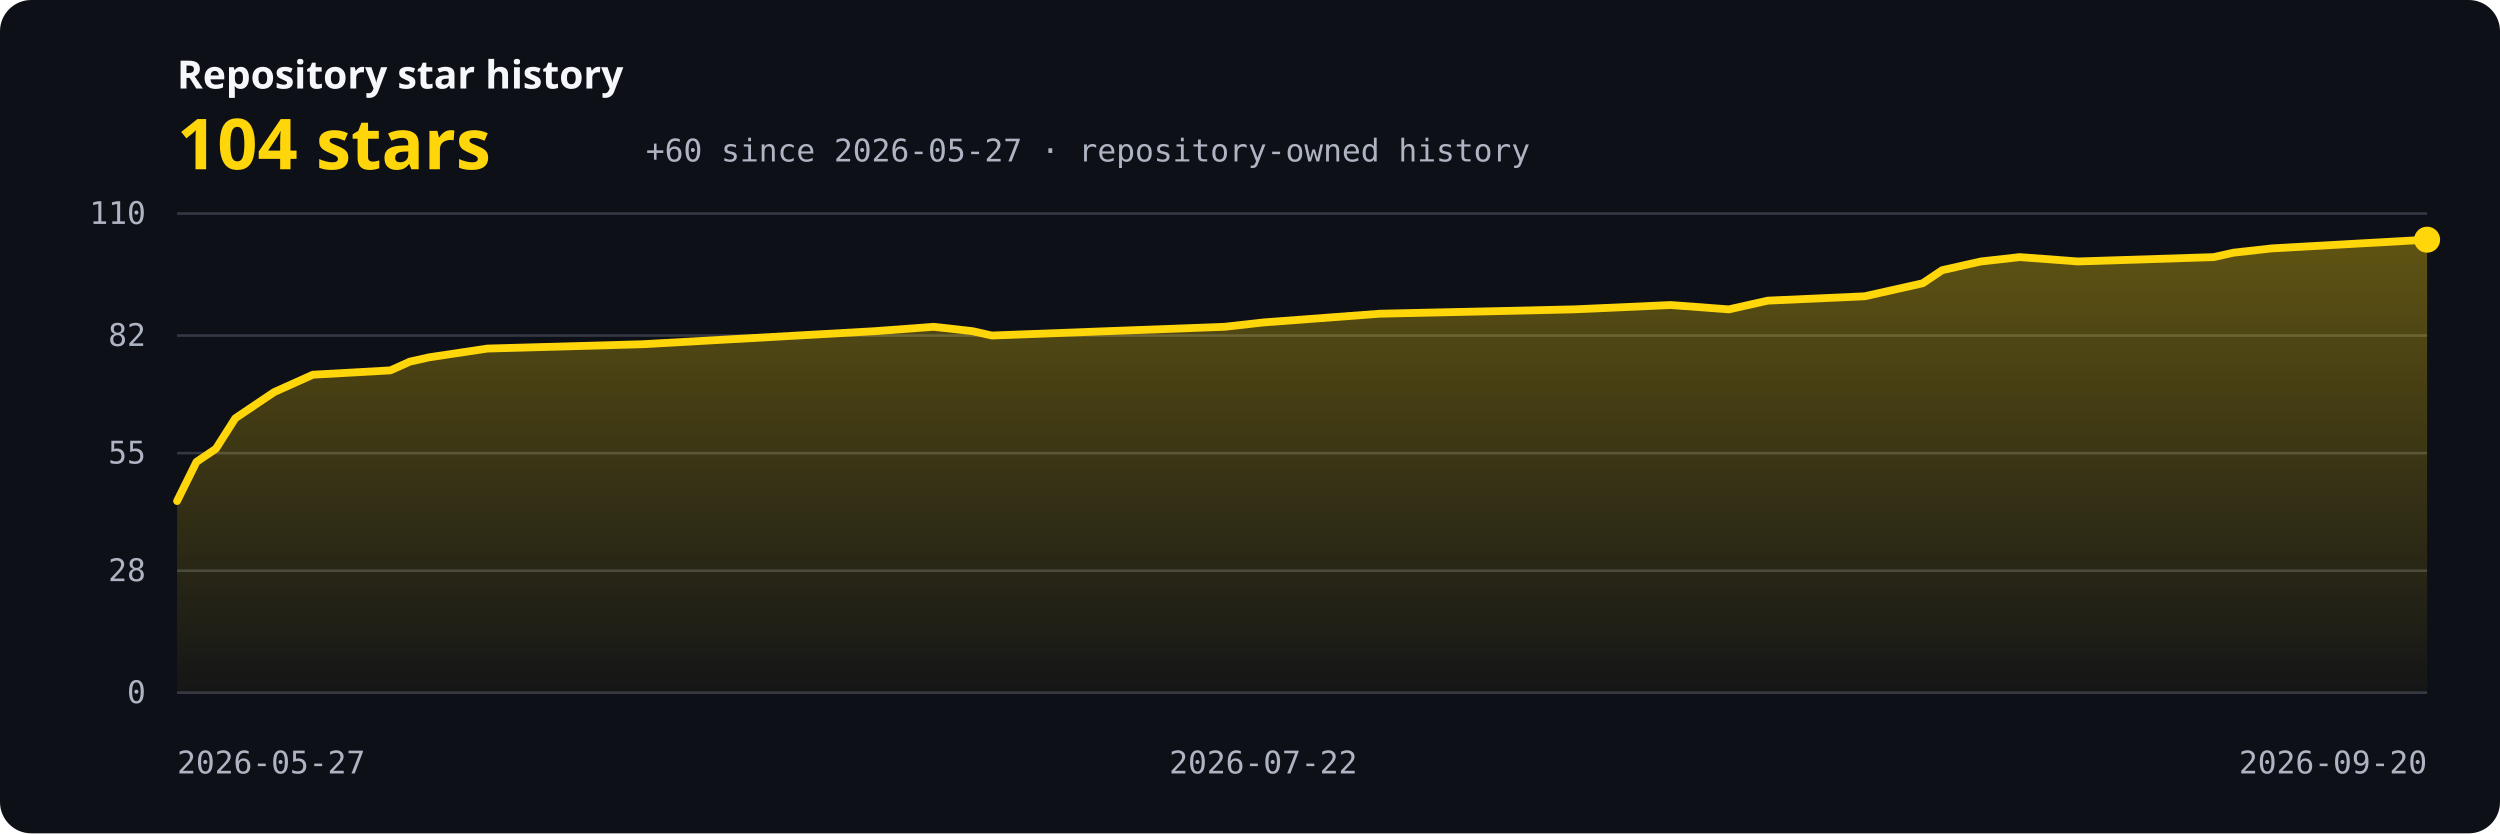
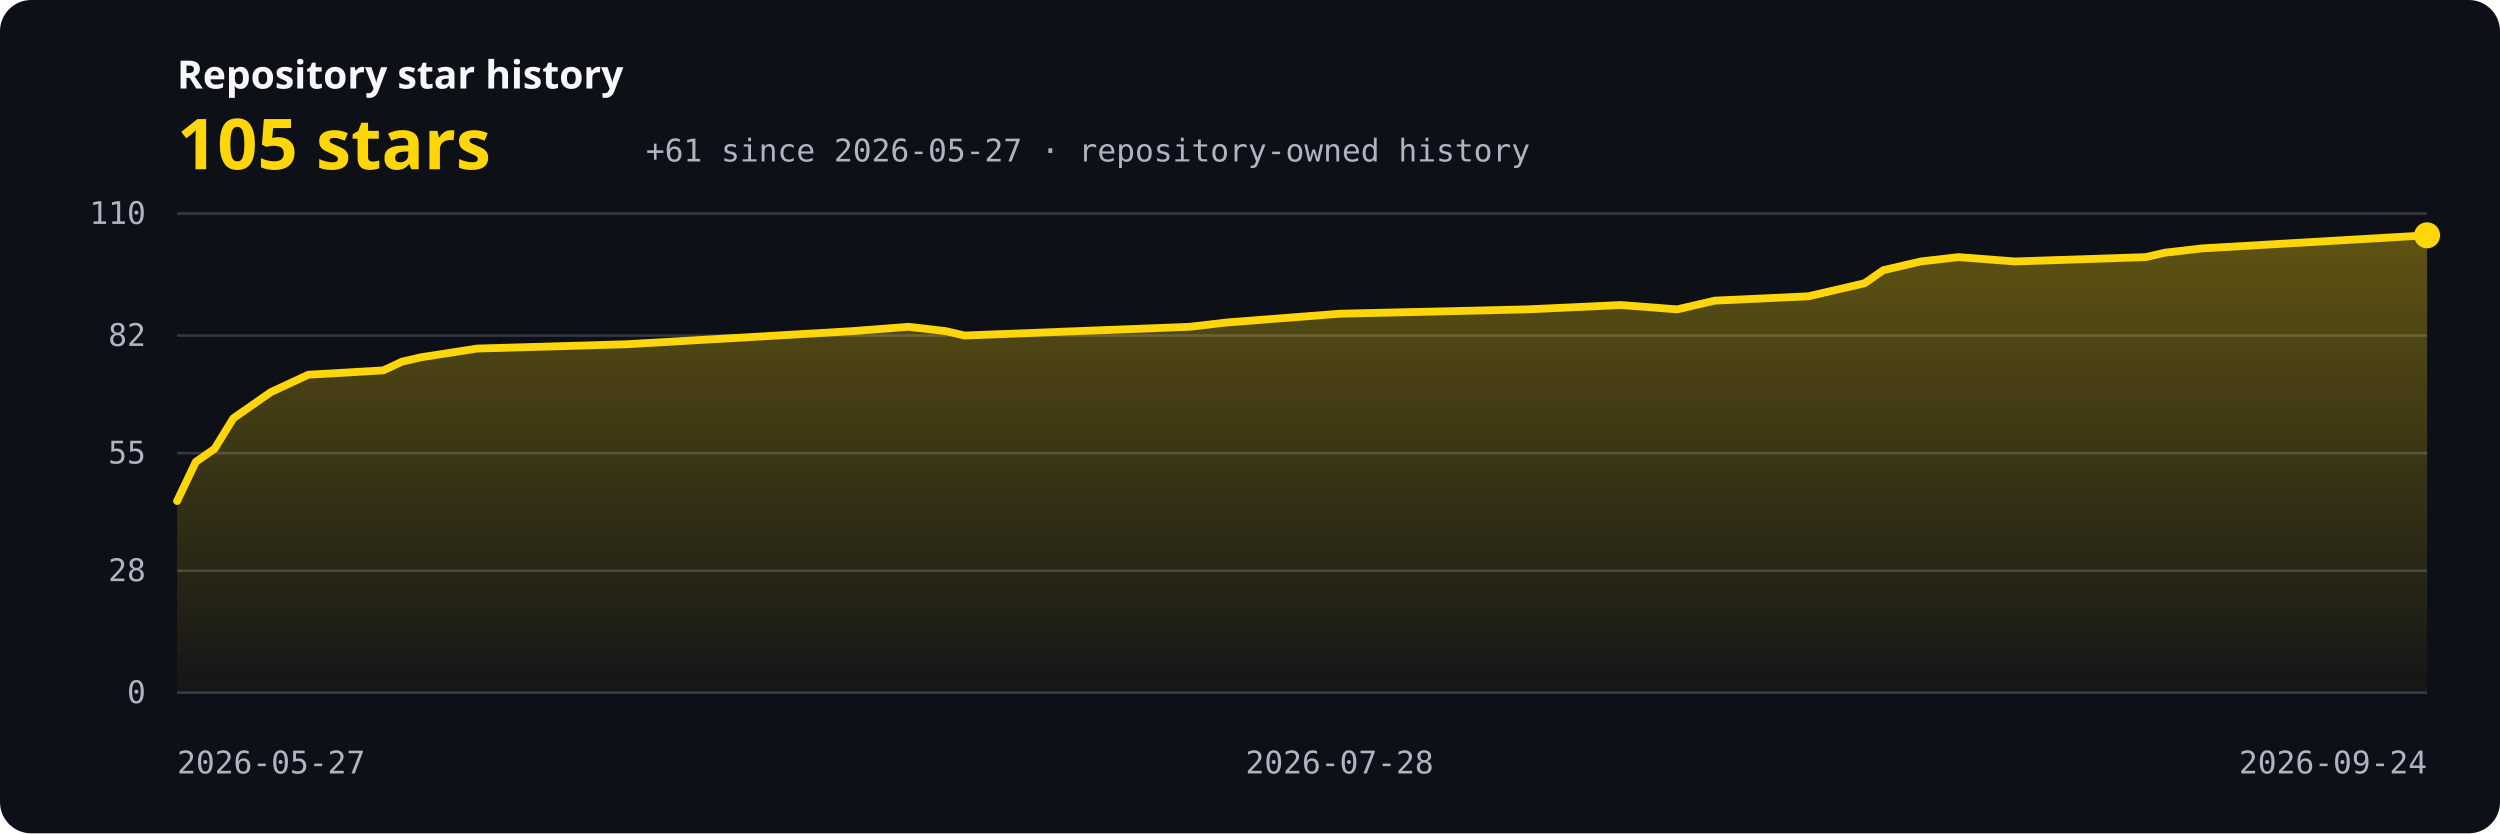
<svg xmlns="http://www.w3.org/2000/svg" width="960" height="320" viewBox="0 0 960 320" role="img" aria-labelledby="title description">
  <defs>
    <linearGradient id="area" x1="0" y1="0" x2="0" y2="1">
      <stop offset="0" stop-color="#ffd60a" stop-opacity="0.34" />
      <stop offset="1" stop-color="#ffd60a" stop-opacity="0.03" />
    </linearGradient>
    <style>.bg{fill:#0d1017}.grid{stroke:#343844;stroke-width:1}.axis{fill:#aeb4c2;font:12px ui-monospace,SFMono-Regular,Consolas,monospace}.label{fill:#f5f7fa;font:600 15px system-ui,sans-serif}.value{fill:#ffd60a;font:700 27px system-ui,sans-serif}.line{fill:none;stroke:#ffd60a;stroke-width:3;stroke-linecap:round;stroke-linejoin:round}</style>
  </defs>
  <rect class="bg" width="960" height="320" rx="12" />
  <text x="68" y="34" class="label">Repository star history</text>
-   <text x="68" y="65" class="value">104 stars</text>
-   <text x="248" y="62" class="axis">+60 since 2026-05-27 · repository-owned history</text>
+   <text x="68" y="65" class="value">105 stars</text>
+   <text x="248" y="62" class="axis">+61 since 2026-05-27 · repository-owned history</text>
  <line x1="68" y1="266.00" x2="932" y2="266.00" class="grid" />
  <text x="56" y="270.00" text-anchor="end" class="axis">0</text>
  <line x1="68" y1="219.16" x2="932" y2="219.16" class="grid" />
  <text x="56" y="223.16" text-anchor="end" class="axis">28</text>
  <line x1="68" y1="174.00" x2="932" y2="174.00" class="grid" />
  <text x="56" y="178.00" text-anchor="end" class="axis">55</text>
  <line x1="68" y1="128.84" x2="932" y2="128.84" class="grid" />
  <text x="56" y="132.84" text-anchor="end" class="axis">82</text>
  <line x1="68" y1="82.00" x2="932" y2="82.00" class="grid" />
  <text x="56" y="86.00" text-anchor="end" class="axis">110</text>
-   <path d="M 68,266 L 68.00,192.40 L 75.45,177.35 L 82.90,172.33 L 90.34,160.62 L 97.79,155.60 L 105.24,150.58 L 112.69,147.24 L 120.14,143.89 L 149.93,142.22 L 157.38,138.87 L 164.83,137.20 L 187.17,133.85 L 246.76,132.18 L 276.55,130.51 L 336.14,127.16 L 358.48,125.49 L 373.38,127.16 L 380.83,128.84 L 425.52,127.16 L 470.21,125.49 L 485.10,123.82 L 529.79,120.47 L 604.28,118.80 L 641.52,117.13 L 663.86,118.80 L 671.31,117.13 L 678.76,115.45 L 716.00,113.78 L 723.45,112.11 L 730.90,110.44 L 738.34,108.76 L 745.79,103.75 L 753.24,102.07 L 760.69,100.40 L 775.59,98.73 L 797.93,100.40 L 850.07,98.73 L 857.52,97.05 L 872.41,95.38 L 902.21,93.71 L 932.00,92.04 L 932,266 Z" fill="url(#area)" />
-   <polyline points="68.00,192.40 75.45,177.35 82.90,172.33 90.34,160.62 97.79,155.60 105.24,150.58 112.69,147.24 120.14,143.89 149.93,142.22 157.38,138.87 164.83,137.20 187.17,133.85 246.76,132.18 276.55,130.51 336.14,127.16 358.48,125.49 373.38,127.16 380.83,128.84 425.52,127.16 470.21,125.49 485.10,123.82 529.79,120.47 604.28,118.80 641.52,117.13 663.86,118.80 671.31,117.13 678.76,115.45 716.00,113.78 723.45,112.11 730.90,110.44 738.34,108.76 745.79,103.75 753.24,102.07 760.69,100.40 775.59,98.73 797.93,100.40 850.07,98.73 857.52,97.05 872.41,95.38 902.21,93.71 932.00,92.04" class="line" />
-   <circle cx="932.00" cy="92.04" r="5" fill="#ffd60a" />
+   <path d="M 68,266 L 68.00,192.40 L 75.20,177.35 L 82.40,172.33 L 89.60,160.62 L 96.80,155.60 L 104.00,150.58 L 111.20,147.24 L 118.40,143.89 L 147.20,142.22 L 154.40,138.87 L 161.60,137.20 L 183.20,133.85 L 240.80,132.18 L 269.60,130.51 L 327.20,127.16 L 348.80,125.49 L 363.20,127.16 L 370.40,128.84 L 413.60,127.16 L 456.80,125.49 L 471.20,123.82 L 514.40,120.47 L 586.40,118.80 L 622.40,117.13 L 644.00,118.80 L 651.20,117.13 L 658.40,115.45 L 694.40,113.78 L 701.60,112.11 L 708.80,110.44 L 716.00,108.76 L 723.20,103.75 L 730.40,102.07 L 737.60,100.40 L 752.00,98.73 L 773.60,100.40 L 824.00,98.73 L 831.20,97.05 L 845.60,95.38 L 874.40,93.71 L 903.20,92.04 L 932.00,90.36 L 932,266 Z" fill="url(#area)" />
+   <polyline points="68.00,192.40 75.20,177.35 82.40,172.33 89.60,160.62 96.80,155.60 104.00,150.58 111.20,147.24 118.40,143.89 147.20,142.22 154.40,138.87 161.60,137.20 183.20,133.85 240.80,132.18 269.60,130.51 327.20,127.16 348.80,125.49 363.20,127.16 370.40,128.84 413.60,127.16 456.80,125.49 471.20,123.82 514.40,120.47 586.40,118.80 622.40,117.13 644.00,118.80 651.20,117.13 658.40,115.45 694.40,113.78 701.60,112.11 708.80,110.44 716.00,108.76 723.20,103.75 730.40,102.07 737.60,100.40 752.00,98.73 773.60,100.40 824.00,98.73 831.20,97.05 845.60,95.38 874.40,93.71 903.20,92.04 932.00,90.36" class="line" />
+   <circle cx="932.00" cy="90.36" r="5" fill="#ffd60a" />
  <text x="68.00" y="297" text-anchor="start" class="axis">2026-05-27</text>
-   <text x="485.10" y="297" text-anchor="middle" class="axis">2026-07-22</text>
-   <text x="932.00" y="297" text-anchor="end" class="axis">2026-09-20</text>
+   <text x="514.40" y="297" text-anchor="middle" class="axis">2026-07-28</text>
+   <text x="932.00" y="297" text-anchor="end" class="axis">2026-09-24</text>
</svg>
